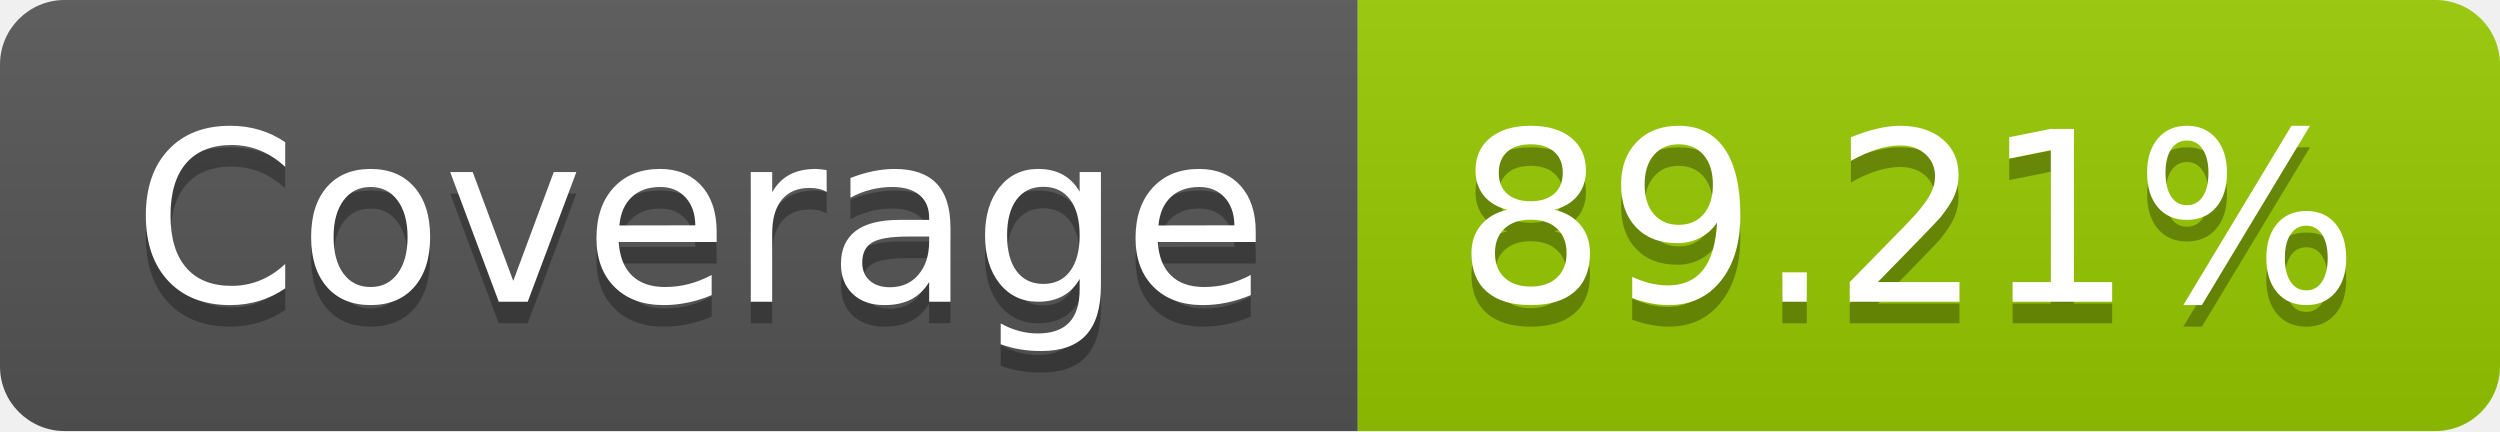
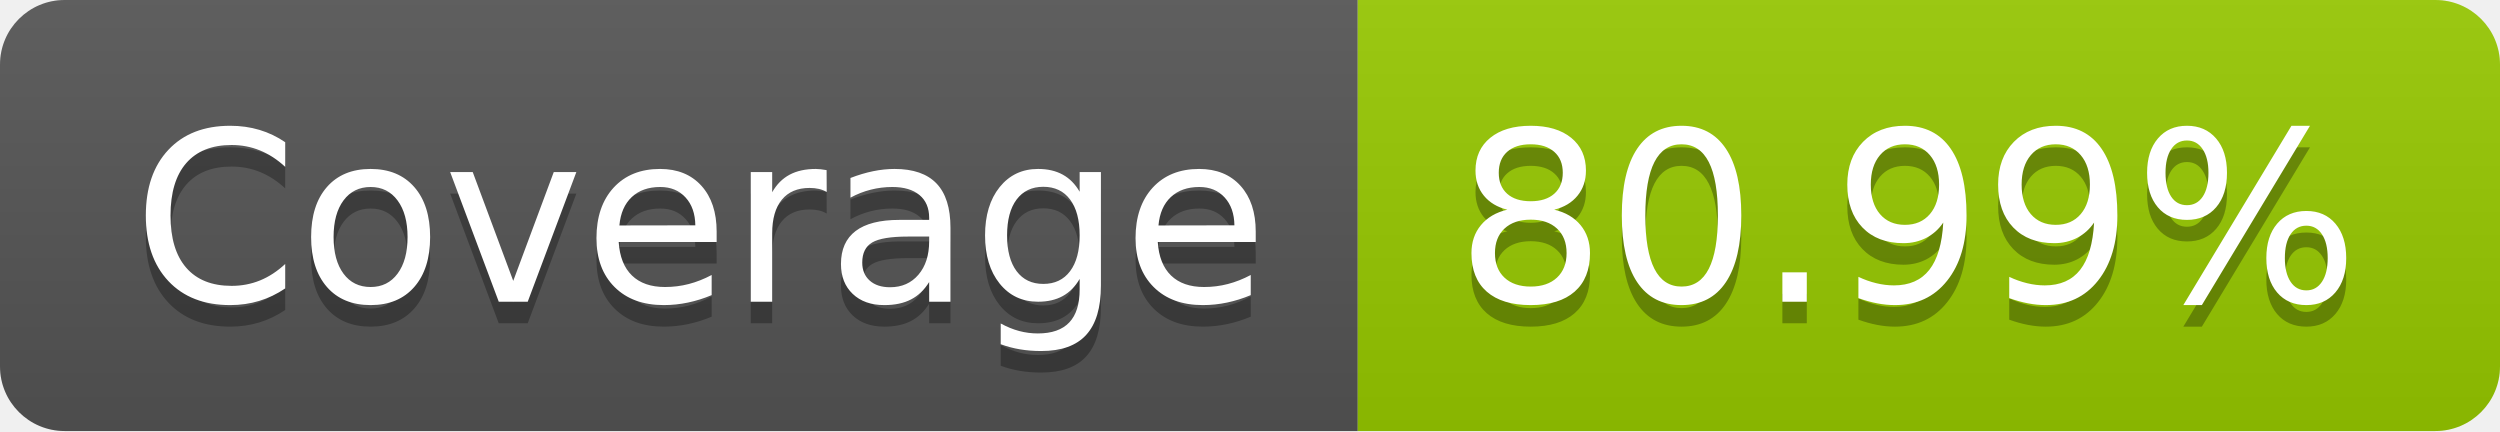
- <svg xmlns="http://www.w3.org/2000/svg" width="116" height="20" role="img" aria-label="Coverage: 89.21%">
+ <svg xmlns="http://www.w3.org/2000/svg" width="116" height="20" role="img" aria-label="Coverage: 80.99%">
  <linearGradient id="s" x2="0" y2="100%">
    <stop offset="0" stop-color="#bbb" stop-opacity=".1" />
    <stop offset="1" stop-opacity=".1" />
  </linearGradient>
  <clipPath id="r">
    <rect width="116" height="20" rx="3" fill="#fff" />
  </clipPath>
  <g clip-path="url(#r)">
    <rect width="63" height="20" fill="#555" />
    <rect x="63" width="53" height="20" fill="#97ca00" />
    <rect width="116" height="20" fill="url(#s)" />
  </g>
  <g fill="#fff" text-anchor="middle" font-family="Verdana,Geneva,DejaVu Sans,sans-serif" text-rendering="geometricPrecision" font-size="110">
    <text aria-hidden="true" x="325" y="150" fill="#010101" fill-opacity=".3" transform="scale(.1)" textLength="530">Coverage</text>
    <text x="325" y="140" transform="scale(.1)" fill="#fff" textLength="530">Coverage</text>
-     <text aria-hidden="true" x="885" y="150" fill="#010101" fill-opacity=".3" transform="scale(.1)" textLength="430">89.21%</text>
-     <text x="885" y="140" transform="scale(.1)" fill="#fff" textLength="430">89.21%</text>
+     <text aria-hidden="true" x="885" y="150" fill="#010101" fill-opacity=".3" transform="scale(.1)" textLength="430">80.99%</text>
+     <text x="885" y="140" transform="scale(.1)" fill="#fff" textLength="430">80.99%</text>
  </g>
</svg>
